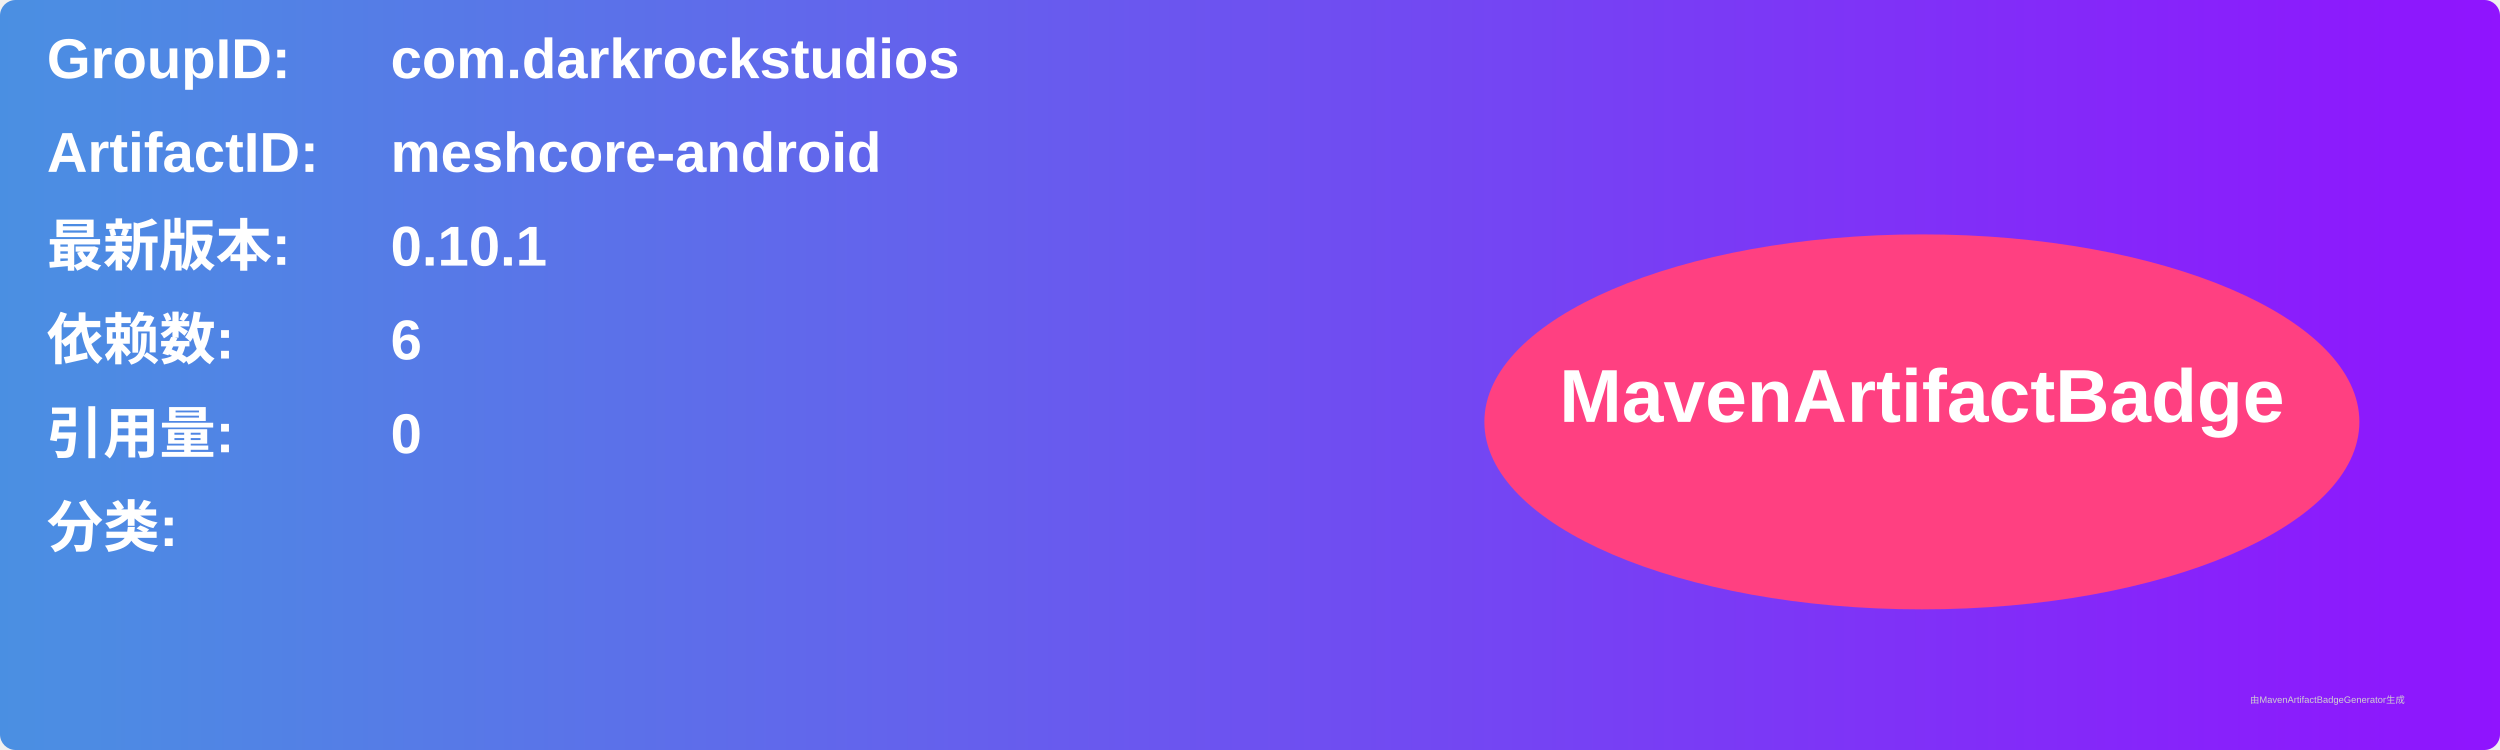
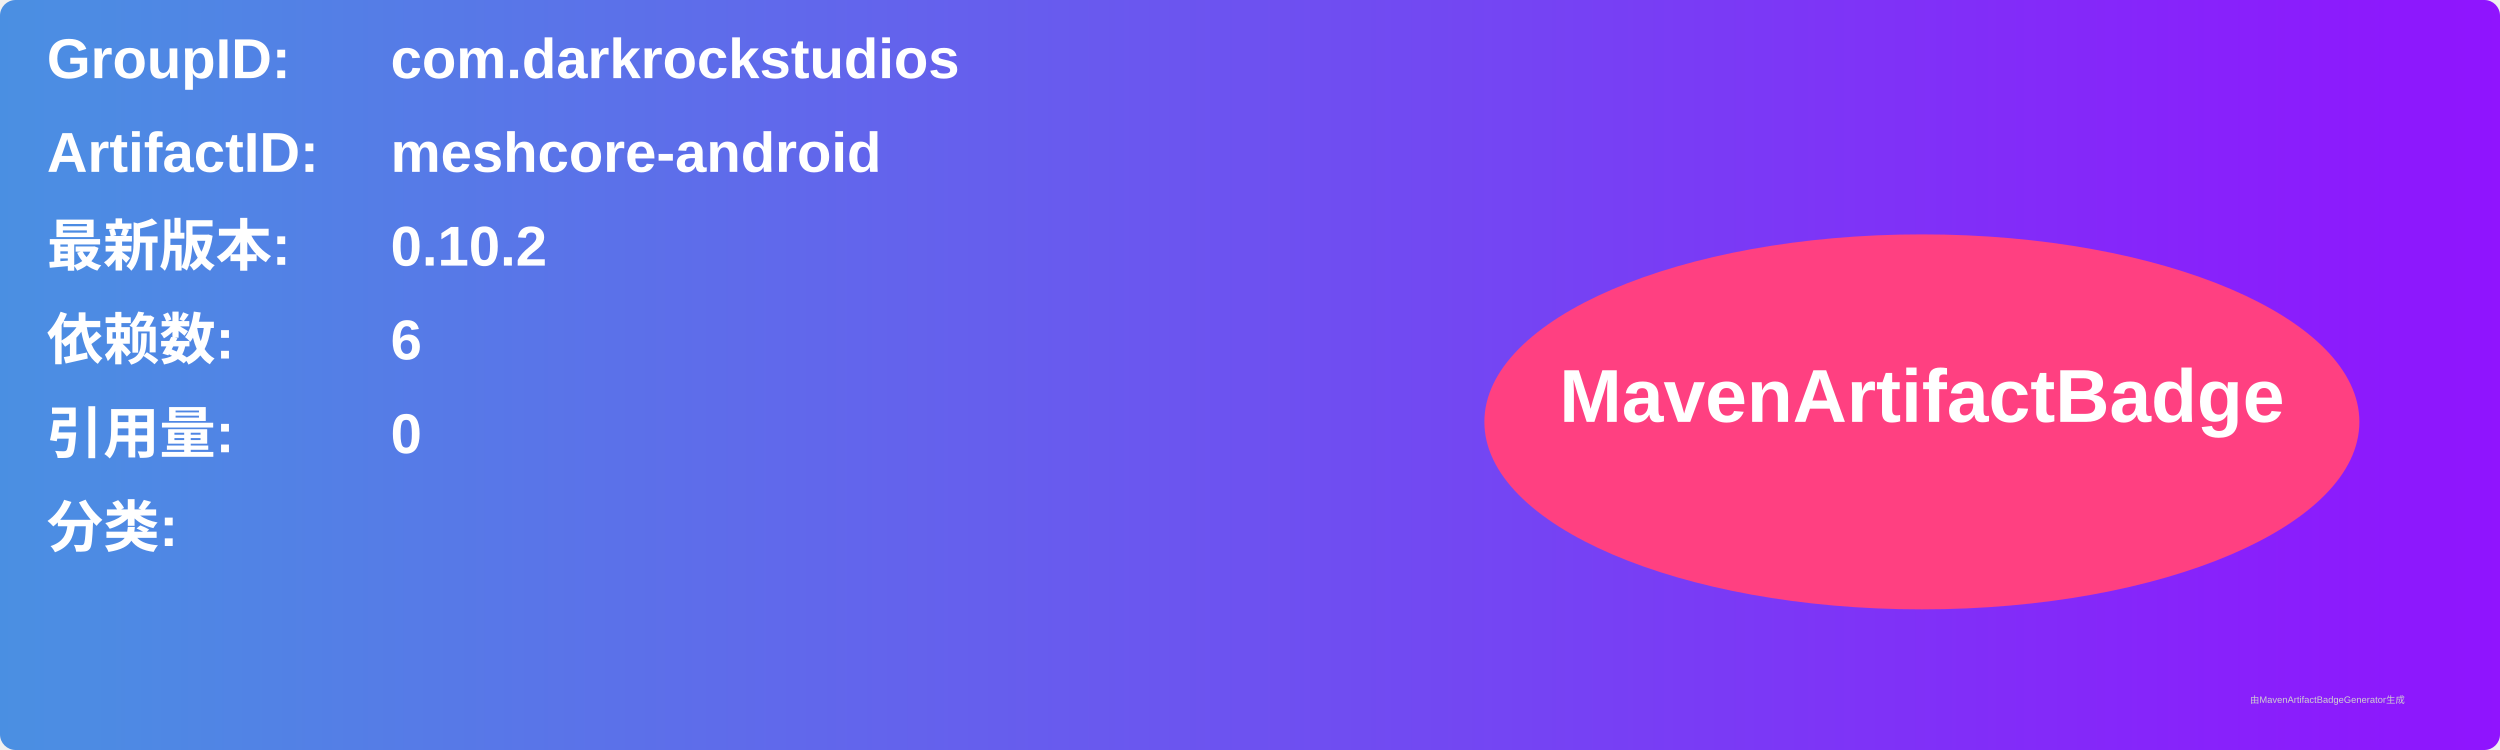
<svg xmlns="http://www.w3.org/2000/svg" width="800" height="240" viewBox="0 0 800 240">
  <linearGradient id="grad" x1="0%" y1="0%" x2="100%" y2="0%">
    <stop offset="0%" stop-color="#4a90e2" />
    <stop offset="100%" stop-color="#9013fe" />
  </linearGradient>
  <rect width="100%" height="100%" rx="5" ry="5" fill="url(#grad)" />
  <g transform="translate(15, 15)">
    <text x="0" y="10" font-family="Arial" font-size="18" fill="white" font-weight="bold" width="260">GroupID:</text>
    <text x="110" y="10" font-family="Arial" font-size="18" fill="white" font-weight="bold" width="460">com.darkrockstudios</text>
    <text x="0" y="40" font-family="Arial" font-size="18" fill="white" font-weight="bold" width="260">ArtifactID:</text>
    <text x="110" y="40" font-family="Arial" font-size="18" fill="white" font-weight="bold" width="460">meshcore-android</text>
    <text x="0" y="70" font-family="Arial" font-size="18" fill="white" font-weight="bold">最新版本:</text>
    <text x="110" y="70" font-family="Arial" font-size="18" fill="white" font-weight="bold">
-       <tspan font-weight="bold">0.10.1</tspan>
+       <tspan font-weight="bold">0.10.2</tspan>
    </text>
    <text x="0" y="100" font-family="Arial" font-size="18" fill="white" font-weight="bold">依赖数: </text>
    <text x="110" y="100" font-family="Arial" font-size="18" fill="white">
      <tspan font-weight="bold">6</tspan>
    </text>
    <text x="0" y="130" font-family="Arial" font-size="18" fill="white" font-weight="bold">引用量: </text>
    <text x="110" y="130" font-family="Arial" font-size="18" fill="white">
      <tspan font-weight="bold">0</tspan>
    </text>
    <text x="0" y="160" font-family="Arial" font-size="18" fill="white" font-weight="bold">分类:</text>
    <text x="10" y="190" font-family="Arial" font-size="10" fill="white">
      <tspan font-weight="bold" />
    </text>
    <ellipse cx="600" cy="120" rx="140" ry="60" fill="#ff4081" />
    <text x="600" y="120" text-anchor="middle" font-family="Arial" font-size="24" fill="white" font-weight="bold">MavenArtifactBadge</text>
  </g>
  <text x="720" y="225" font-family="Arial" font-size="3" fill="#d0d0d0">由MavenArtifactBadgeGenerator生成</text>
</svg>
